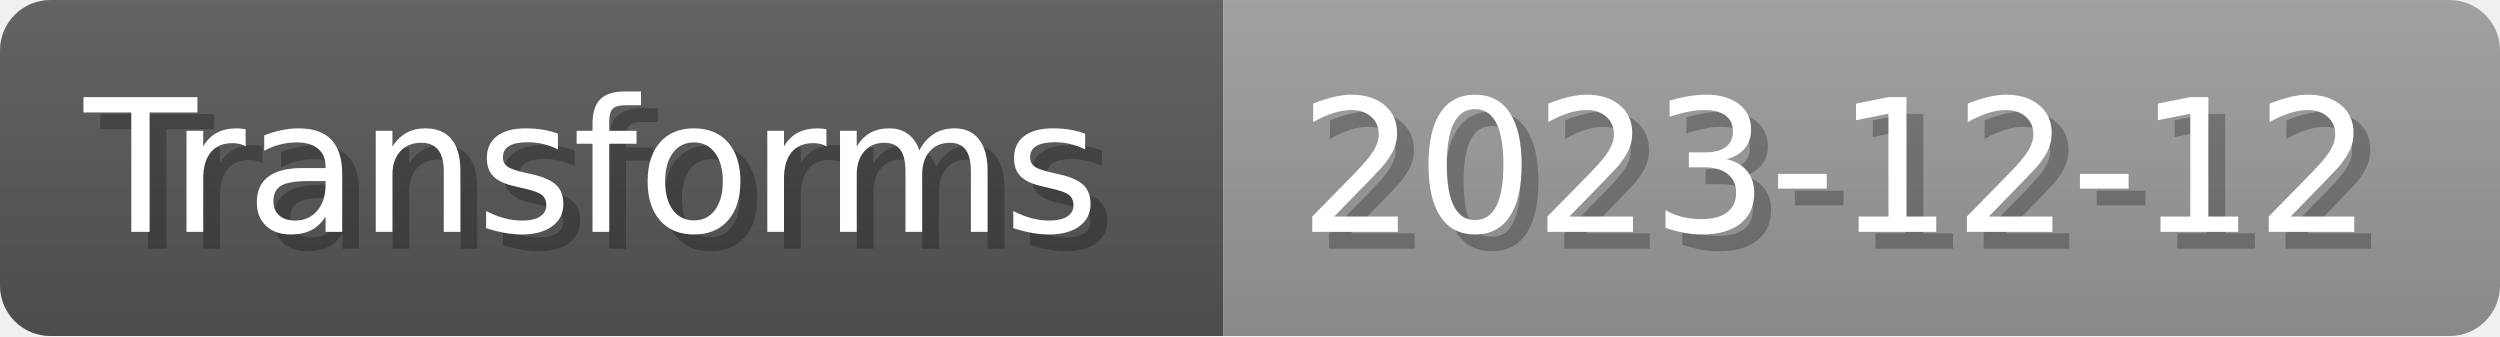
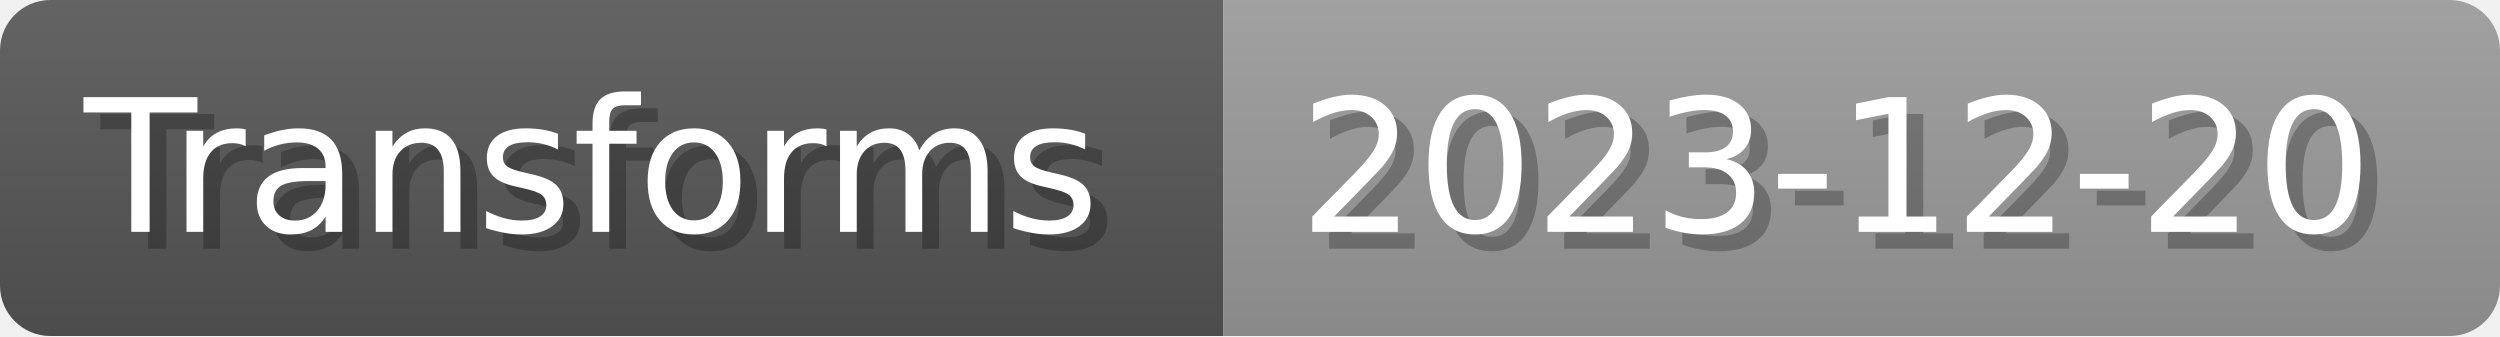
- <svg xmlns="http://www.w3.org/2000/svg" width="148.8" height="20" viewBox="0 0 1488 200" role="img" aria-label="Transforms: 2023-12-12">
+ <svg xmlns="http://www.w3.org/2000/svg" width="148.8" height="20" viewBox="0 0 1488 200" role="img" aria-label="Transforms: 2023-12-20">
  <linearGradient id="a" x2="0" y2="100%">
    <stop offset="0" stop-opacity=".1" stop-color="#EEE" />
    <stop offset="1" stop-opacity=".1" />
  </linearGradient>
  <mask id="m">
    <rect width="1488" height="200" rx="30" fill="#FFF" />
  </mask>
  <g mask="url(#m)">
    <rect width="728" height="200" fill="#555" />
    <rect width="760" height="200" fill="#999" x="728" />
    <rect width="1488" height="200" fill="url(#a)" />
  </g>
  <g aria-hidden="true" fill="#fff" text-anchor="start" font-family="Verdana,DejaVu Sans,sans-serif" font-size="110">
    <text x="60" y="148" textLength="628" fill="#000" opacity="0.25">Transforms</text>
    <text x="50" y="138" textLength="628">Transforms</text>
-     <text x="783" y="148" textLength="660" fill="#000" opacity="0.25">2023-12-12</text>
-     <text x="773" y="138" textLength="660">2023-12-12</text>
+     <text x="783" y="148" textLength="660" fill="#000" opacity="0.25">2023-12-20</text>
+     <text x="773" y="138" textLength="660">2023-12-20</text>
  </g>
</svg>
